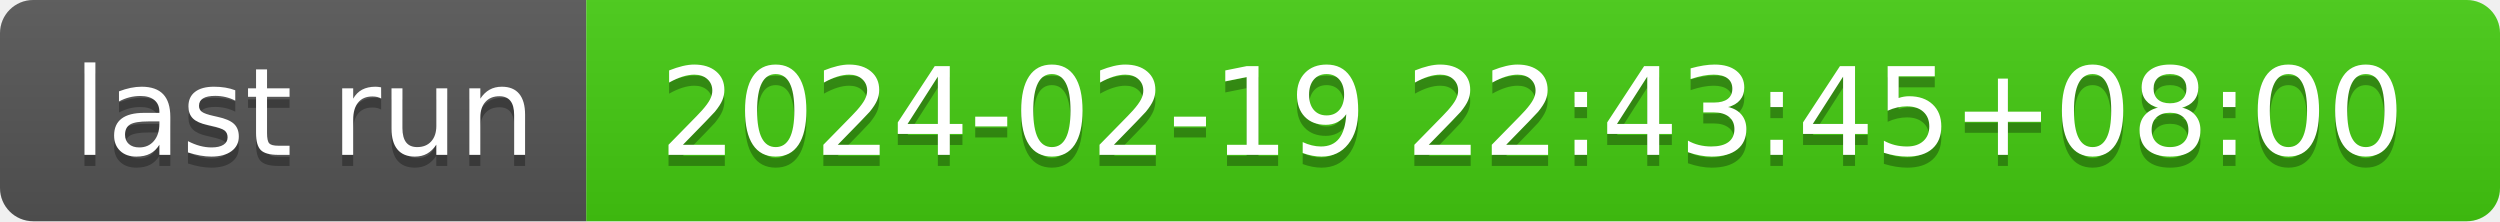
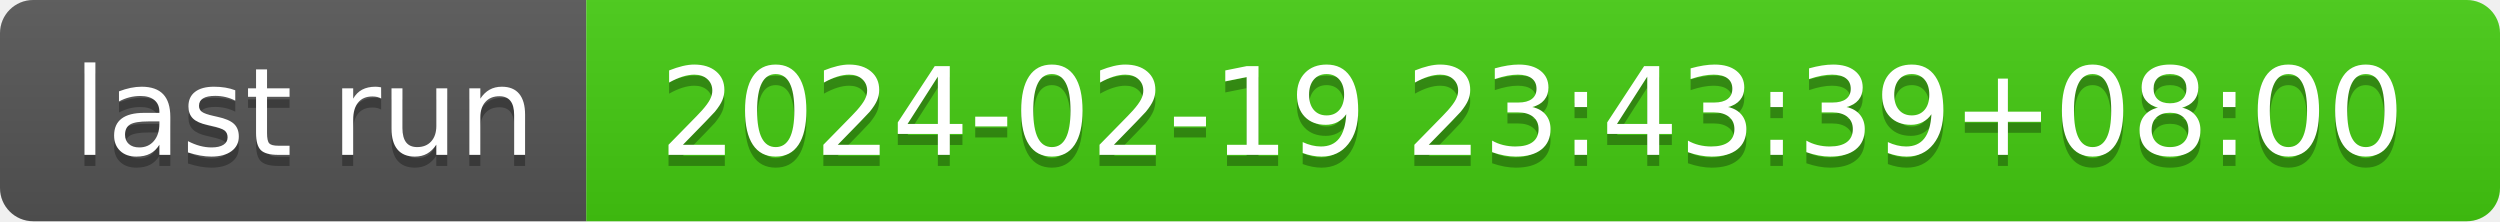
- <svg xmlns="http://www.w3.org/2000/svg" width="226" height="20" role="img" aria-label="last run: 2024-02-19 22:43:45+08:00">
+ <svg xmlns="http://www.w3.org/2000/svg" width="226" height="20" role="img" aria-label="last run: 2024-02-19 23:43:39+08:00">
  <linearGradient id="s" x2="0" y2="100%">
    <stop offset="0" stop-color="#bbb" stop-opacity=".1" />
    <stop offset="1" stop-opacity=".1" />
  </linearGradient>
  <clipPath id="r">
    <rect width="226" height="20" rx="3" fill="#fff" />
  </clipPath>
  <g clip-path="url(#r)">
    <rect width="53" height="20" fill="#555" />
    <rect x="53" width="173" height="20" fill="#4c1" />
    <rect width="226" height="20" fill="url(#s)" />
  </g>
  <g fill="#fff" text-anchor="middle" font-family="Verdana,Geneva,DejaVu Sans,sans-serif" text-rendering="geometricPrecision" font-size="110">
    <text aria-hidden="true" x="275" y="150" fill="#010101" fill-opacity=".3" transform="scale(.1)" textLength="430">last run</text>
    <text x="275" y="140" transform="scale(.1)" fill="#fff" textLength="430">last run</text>
-     <text aria-hidden="true" x="1385" y="150" fill="#010101" fill-opacity=".3" transform="scale(.1)" textLength="1630">2024-02-19 22:43:45+08:00</text>
-     <text x="1385" y="140" transform="scale(.1)" fill="#fff" textLength="1630">2024-02-19 22:43:45+08:00</text>
+     <text aria-hidden="true" x="1385" y="150" fill="#010101" fill-opacity=".3" transform="scale(.1)" textLength="1630">2024-02-19 23:43:39+08:00</text>
+     <text x="1385" y="140" transform="scale(.1)" fill="#fff" textLength="1630">2024-02-19 23:43:39+08:00</text>
  </g>
</svg>
